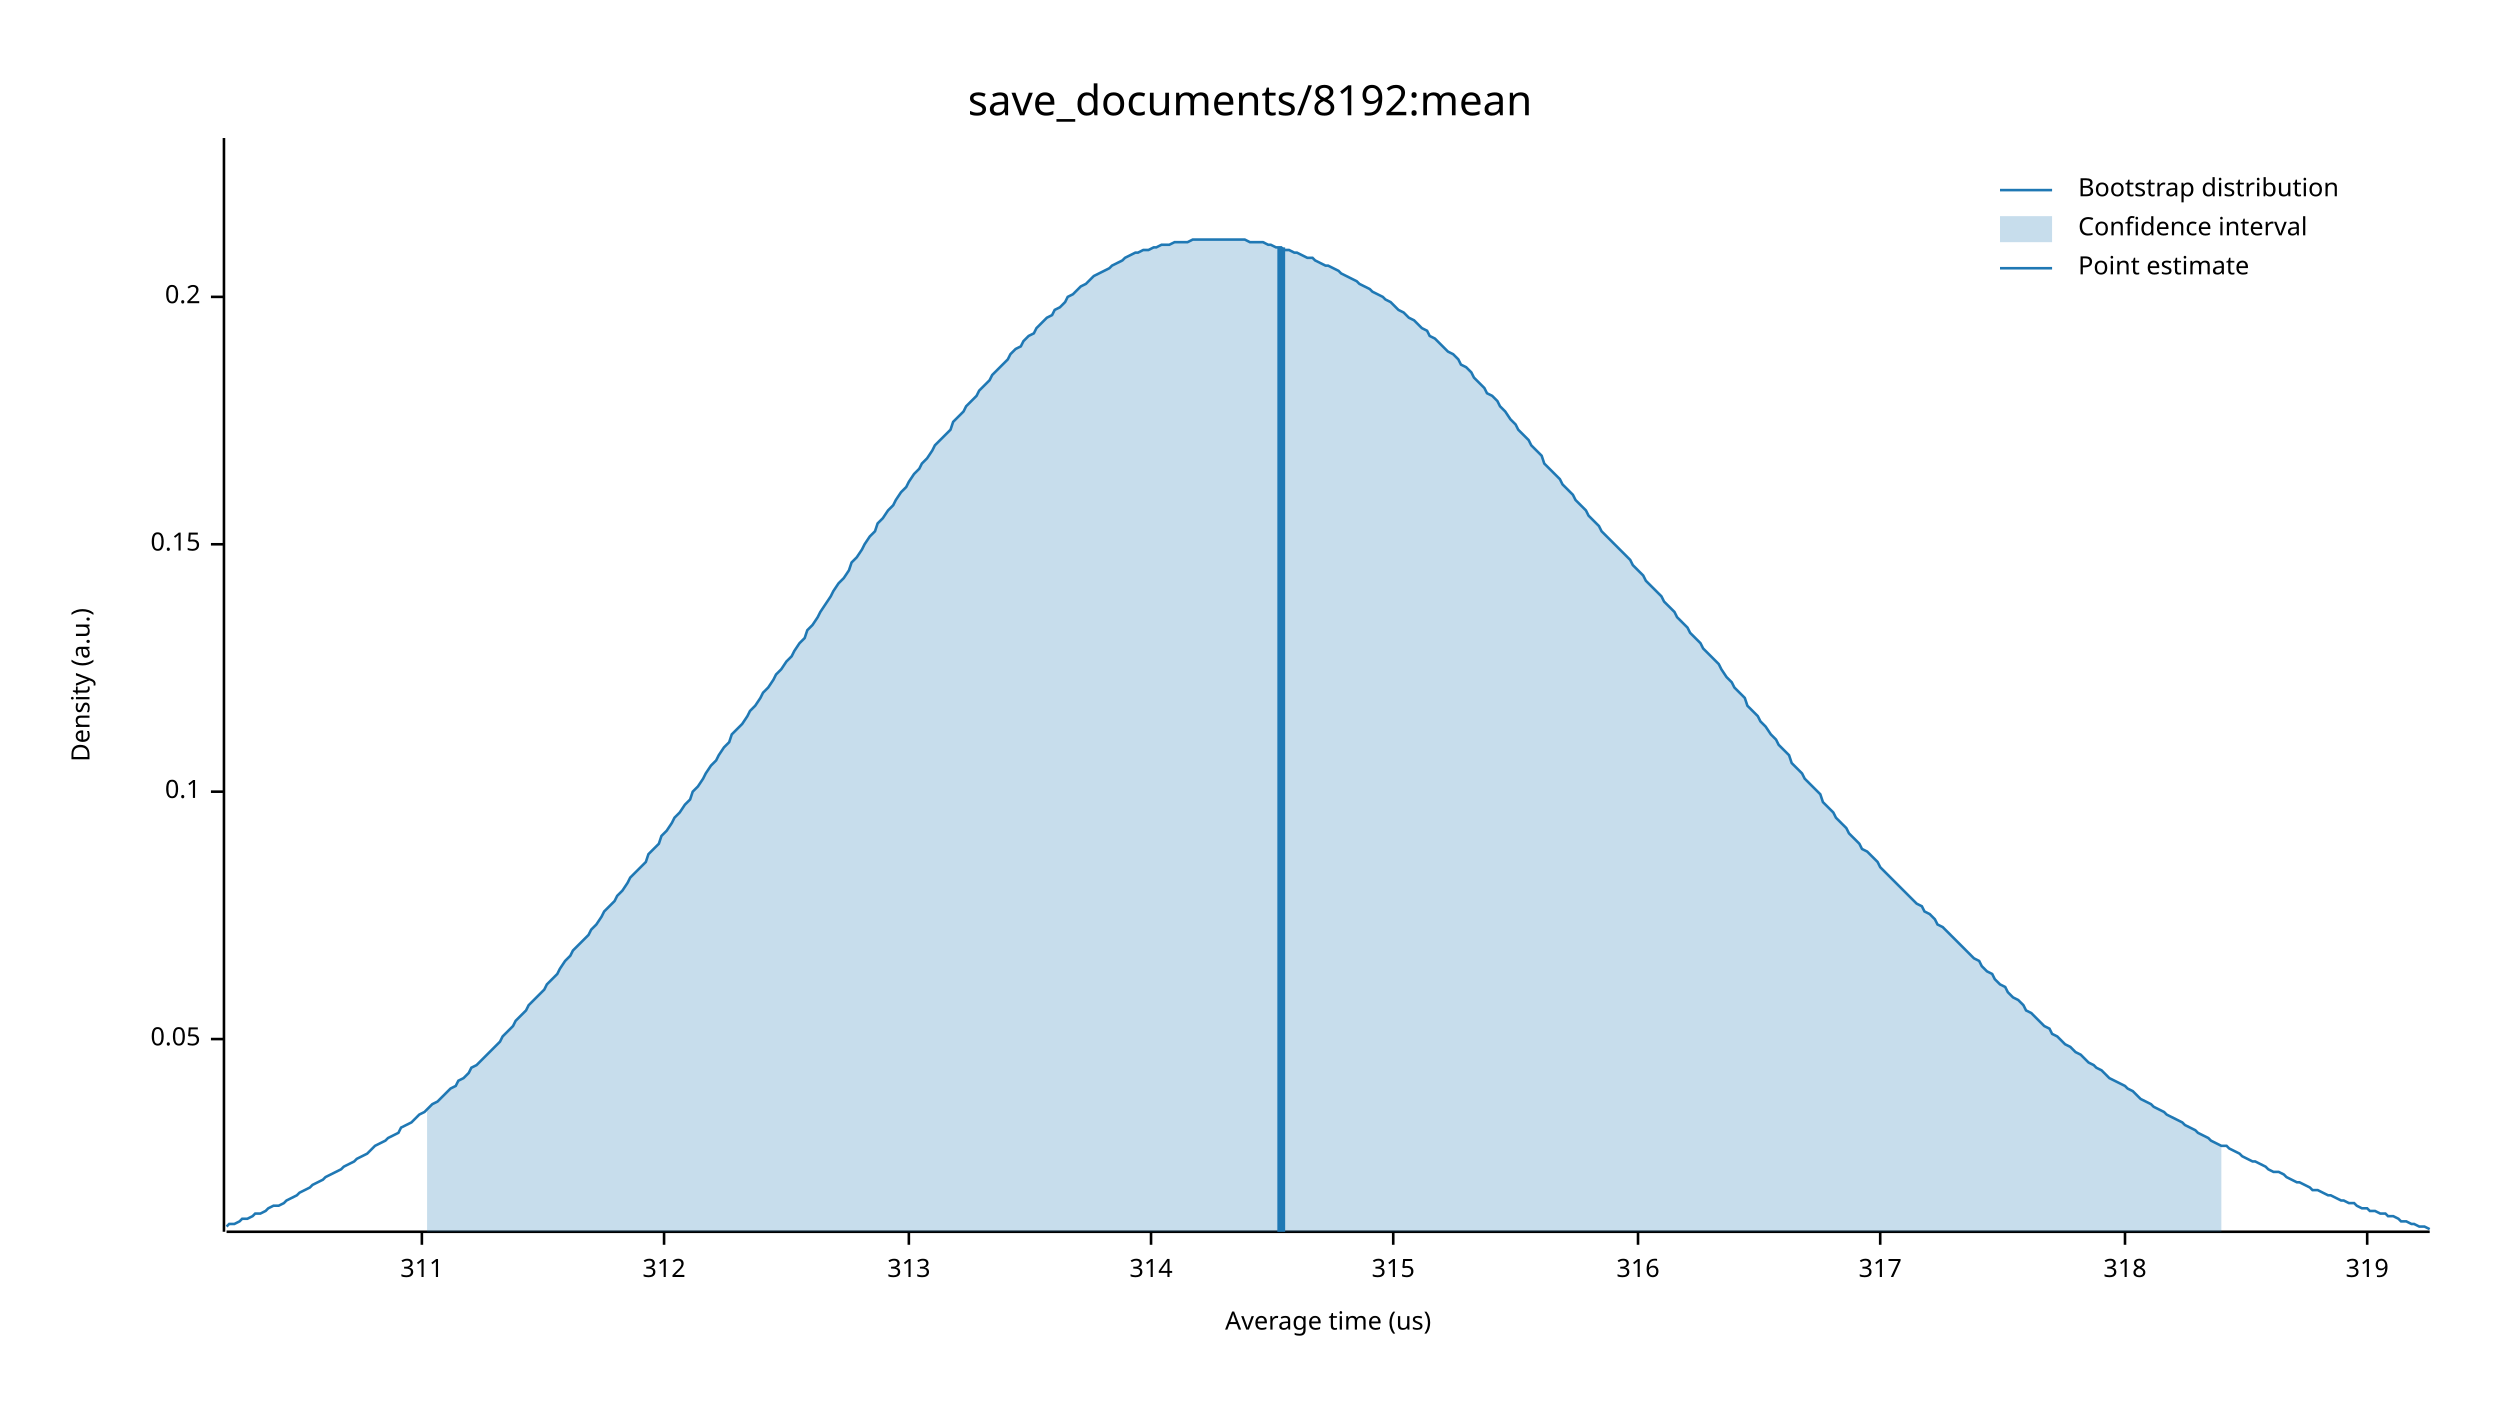
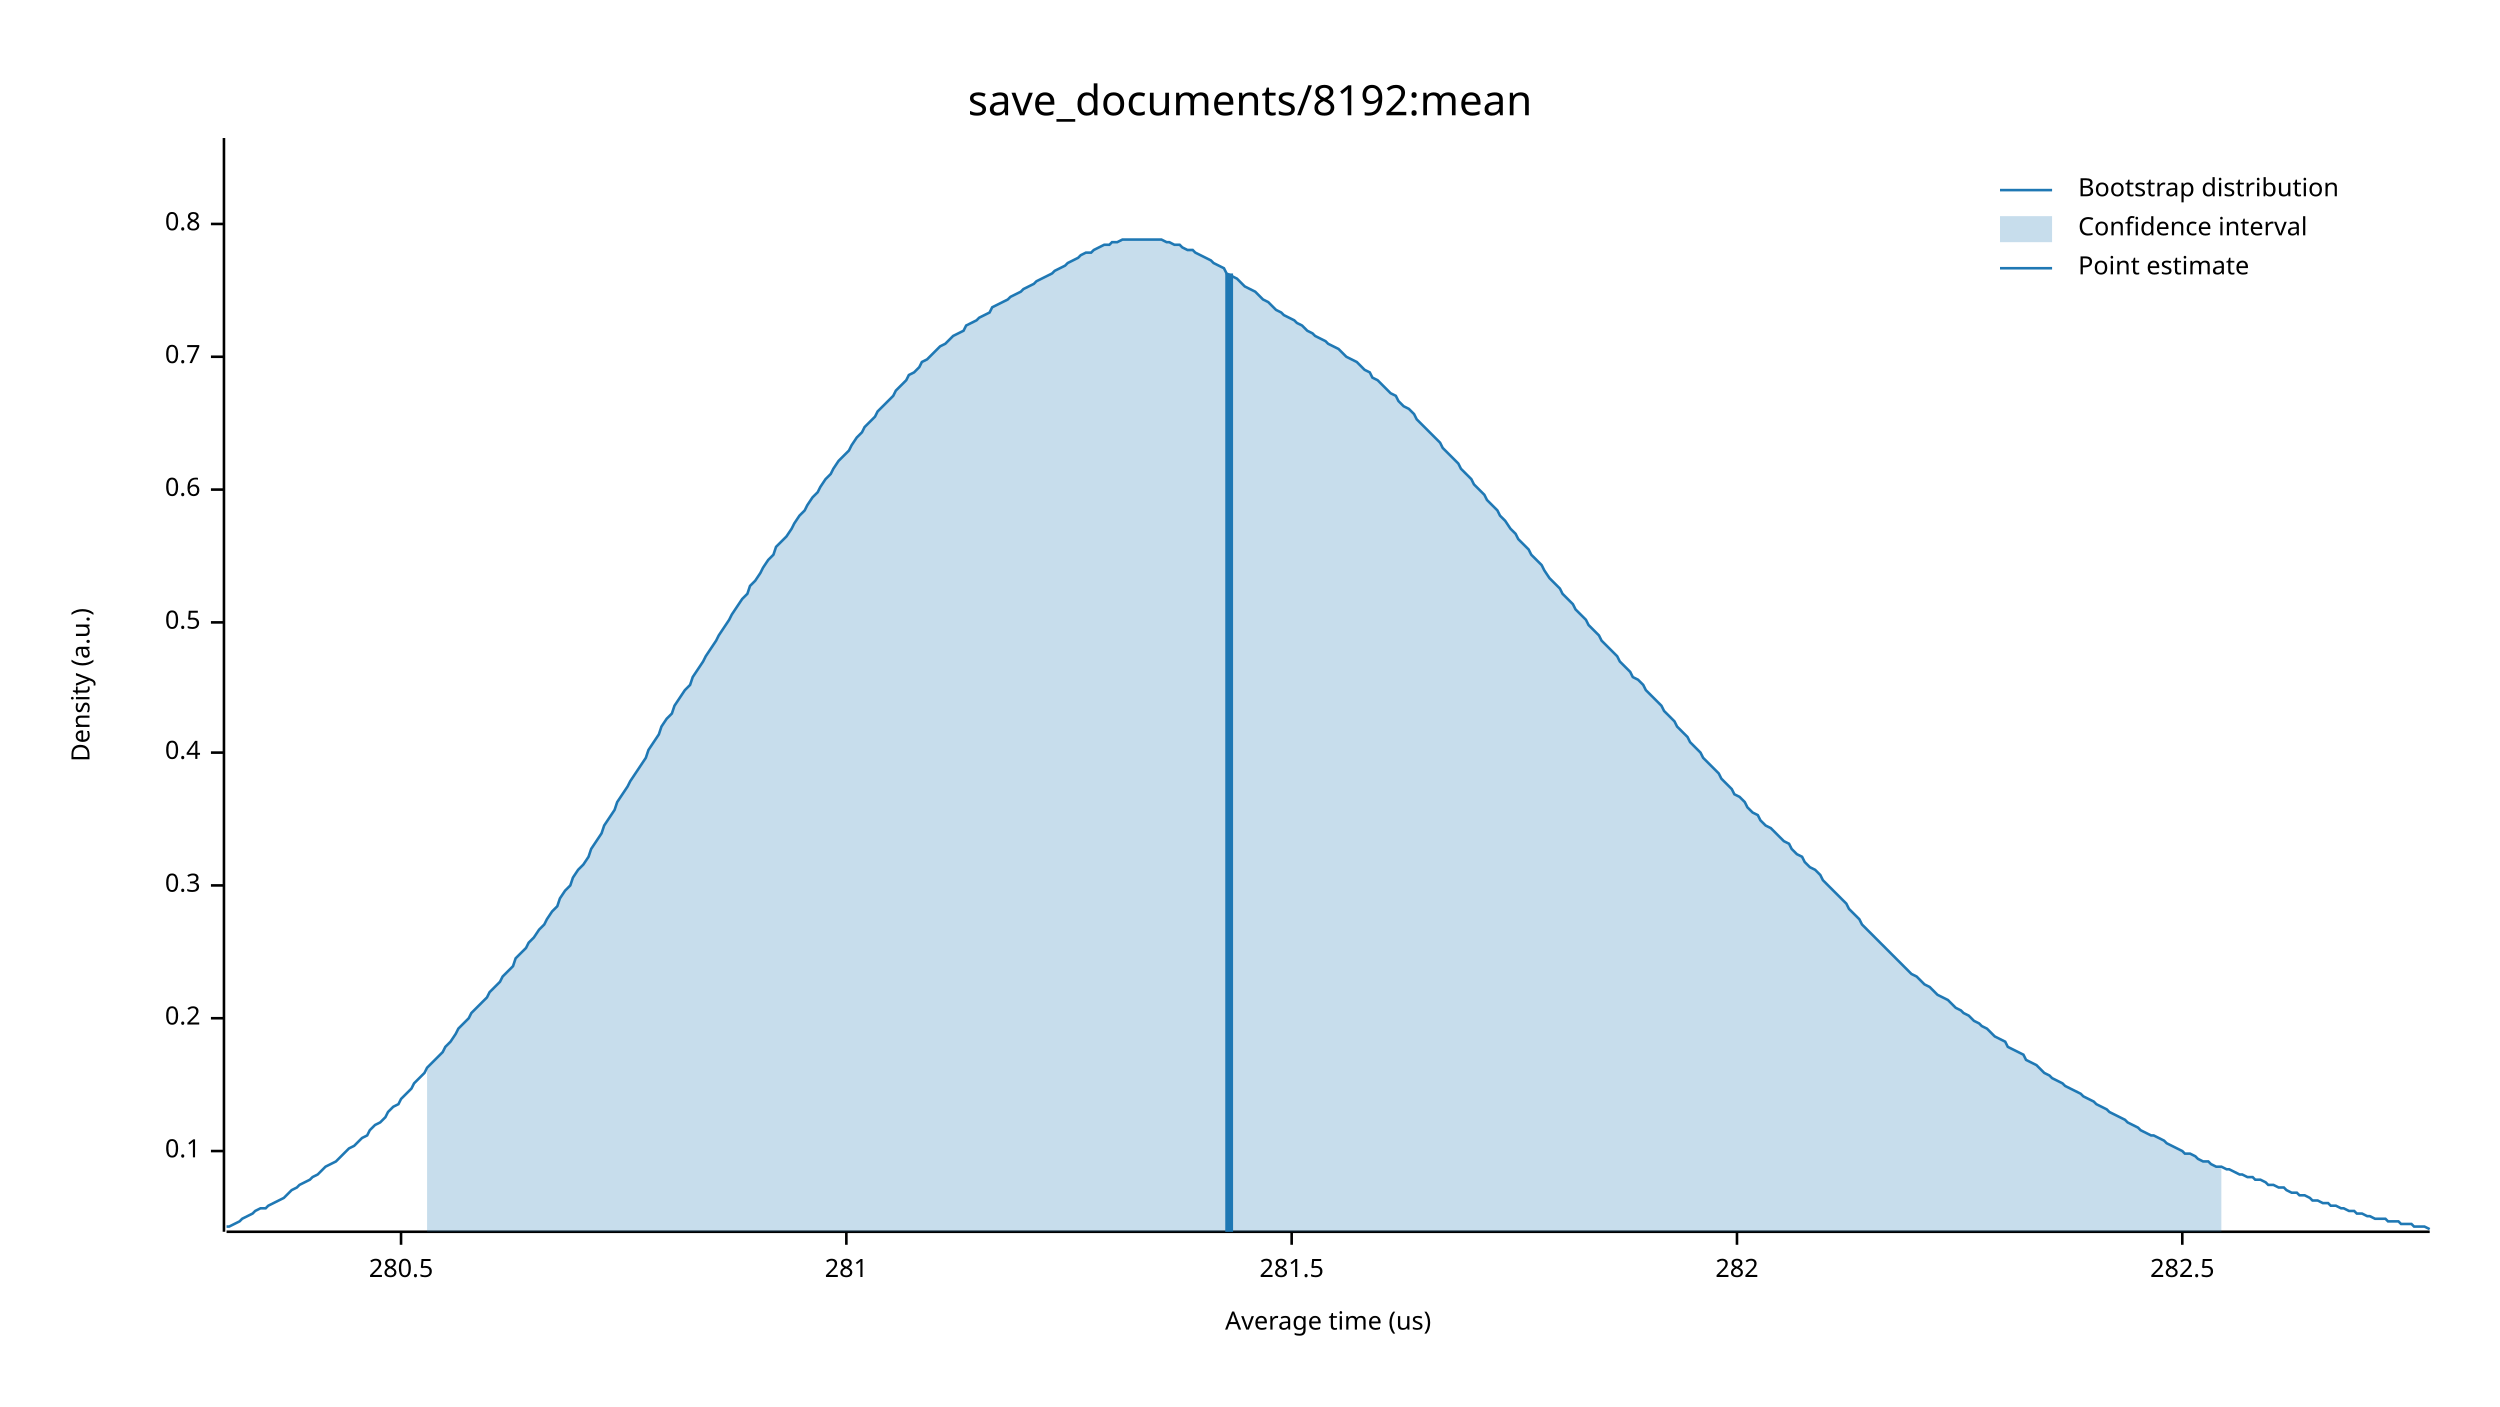
<svg xmlns="http://www.w3.org/2000/svg" width="960" height="540" viewBox="0 0 960 540">
  <text x="480" y="32" dy="0.76em" text-anchor="middle" font-family="sans-serif" font-size="16.129" opacity="1" fill="#000000">
save_documents/8192:mean
</text>
  <text x="27" y="263" dy="0.76em" text-anchor="middle" font-family="sans-serif" font-size="9.677" opacity="1" fill="#000000" transform="rotate(270, 27, 263)">
Density (a.u.)
</text>
  <text x="510" y="513" dy="-0.5ex" text-anchor="middle" font-family="sans-serif" font-size="9.677" opacity="1" fill="#000000">
Average time (us)
</text>
  <polyline fill="none" opacity="1" stroke="#000000" stroke-width="1" points="86,53 86,473 " />
-   <text x="77" y="399" dy="0.5ex" text-anchor="end" font-family="sans-serif" font-size="9.677" opacity="1" fill="#000000">
- 0.05
- </text>
-   <polyline fill="none" opacity="1" stroke="#000000" stroke-width="1" points="81,399 86,399 " />
-   <text x="77" y="304" dy="0.5ex" text-anchor="end" font-family="sans-serif" font-size="9.677" opacity="1" fill="#000000">
+   <text x="77" y="442" dy="0.5ex" text-anchor="end" font-family="sans-serif" font-size="9.677" opacity="1" fill="#000000">
0.1
</text>
-   <polyline fill="none" opacity="1" stroke="#000000" stroke-width="1" points="81,304 86,304 " />
-   <text x="77" y="209" dy="0.5ex" text-anchor="end" font-family="sans-serif" font-size="9.677" opacity="1" fill="#000000">
- 0.15
- </text>
-   <polyline fill="none" opacity="1" stroke="#000000" stroke-width="1" points="81,209 86,209 " />
-   <text x="77" y="114" dy="0.5ex" text-anchor="end" font-family="sans-serif" font-size="9.677" opacity="1" fill="#000000">
+   <polyline fill="none" opacity="1" stroke="#000000" stroke-width="1" points="81,442 86,442 " />
+   <text x="77" y="391" dy="0.5ex" text-anchor="end" font-family="sans-serif" font-size="9.677" opacity="1" fill="#000000">
0.2
</text>
-   <polyline fill="none" opacity="1" stroke="#000000" stroke-width="1" points="81,114 86,114 " />
+   <polyline fill="none" opacity="1" stroke="#000000" stroke-width="1" points="81,391 86,391 " />
+   <text x="77" y="340" dy="0.5ex" text-anchor="end" font-family="sans-serif" font-size="9.677" opacity="1" fill="#000000">
+ 0.3
+ </text>
+   <polyline fill="none" opacity="1" stroke="#000000" stroke-width="1" points="81,340 86,340 " />
+   <text x="77" y="289" dy="0.5ex" text-anchor="end" font-family="sans-serif" font-size="9.677" opacity="1" fill="#000000">
+ 0.4
+ </text>
+   <polyline fill="none" opacity="1" stroke="#000000" stroke-width="1" points="81,289 86,289 " />
+   <text x="77" y="239" dy="0.5ex" text-anchor="end" font-family="sans-serif" font-size="9.677" opacity="1" fill="#000000">
+ 0.5
+ </text>
+   <polyline fill="none" opacity="1" stroke="#000000" stroke-width="1" points="81,239 86,239 " />
+   <text x="77" y="188" dy="0.5ex" text-anchor="end" font-family="sans-serif" font-size="9.677" opacity="1" fill="#000000">
+ 0.6
+ </text>
+   <polyline fill="none" opacity="1" stroke="#000000" stroke-width="1" points="81,188 86,188 " />
+   <text x="77" y="137" dy="0.5ex" text-anchor="end" font-family="sans-serif" font-size="9.677" opacity="1" fill="#000000">
+ 0.7
+ </text>
+   <polyline fill="none" opacity="1" stroke="#000000" stroke-width="1" points="81,137 86,137 " />
+   <text x="77" y="86" dy="0.5ex" text-anchor="end" font-family="sans-serif" font-size="9.677" opacity="1" fill="#000000">
+ 0.8
+ </text>
+   <polyline fill="none" opacity="1" stroke="#000000" stroke-width="1" points="81,86 86,86 " />
  <polyline fill="none" opacity="1" stroke="#000000" stroke-width="1" points="87,473 933,473 " />
-   <text x="162" y="483" dy="0.76em" text-anchor="middle" font-family="sans-serif" font-size="9.677" opacity="1" fill="#000000">
- 311
+   <text x="154" y="483" dy="0.76em" text-anchor="middle" font-family="sans-serif" font-size="9.677" opacity="1" fill="#000000">
+ 280.5
</text>
-   <polyline fill="none" opacity="1" stroke="#000000" stroke-width="1" points="162,473 162,478 " />
-   <text x="255" y="483" dy="0.76em" text-anchor="middle" font-family="sans-serif" font-size="9.677" opacity="1" fill="#000000">
- 312
+   <polyline fill="none" opacity="1" stroke="#000000" stroke-width="1" points="154,473 154,478 " />
+   <text x="325" y="483" dy="0.76em" text-anchor="middle" font-family="sans-serif" font-size="9.677" opacity="1" fill="#000000">
+ 281
</text>
-   <polyline fill="none" opacity="1" stroke="#000000" stroke-width="1" points="255,473 255,478 " />
-   <text x="349" y="483" dy="0.76em" text-anchor="middle" font-family="sans-serif" font-size="9.677" opacity="1" fill="#000000">
- 313
+   <polyline fill="none" opacity="1" stroke="#000000" stroke-width="1" points="325,473 325,478 " />
+   <text x="496" y="483" dy="0.76em" text-anchor="middle" font-family="sans-serif" font-size="9.677" opacity="1" fill="#000000">
+ 281.5
</text>
-   <polyline fill="none" opacity="1" stroke="#000000" stroke-width="1" points="349,473 349,478 " />
-   <text x="442" y="483" dy="0.76em" text-anchor="middle" font-family="sans-serif" font-size="9.677" opacity="1" fill="#000000">
- 314
+   <polyline fill="none" opacity="1" stroke="#000000" stroke-width="1" points="496,473 496,478 " />
+   <text x="667" y="483" dy="0.76em" text-anchor="middle" font-family="sans-serif" font-size="9.677" opacity="1" fill="#000000">
+ 282
</text>
-   <polyline fill="none" opacity="1" stroke="#000000" stroke-width="1" points="442,473 442,478 " />
-   <text x="535" y="483" dy="0.76em" text-anchor="middle" font-family="sans-serif" font-size="9.677" opacity="1" fill="#000000">
- 315
+   <polyline fill="none" opacity="1" stroke="#000000" stroke-width="1" points="667,473 667,478 " />
+   <text x="838" y="483" dy="0.76em" text-anchor="middle" font-family="sans-serif" font-size="9.677" opacity="1" fill="#000000">
+ 282.5
</text>
-   <polyline fill="none" opacity="1" stroke="#000000" stroke-width="1" points="535,473 535,478 " />
-   <text x="629" y="483" dy="0.76em" text-anchor="middle" font-family="sans-serif" font-size="9.677" opacity="1" fill="#000000">
- 316
- </text>
-   <polyline fill="none" opacity="1" stroke="#000000" stroke-width="1" points="629,473 629,478 " />
-   <text x="722" y="483" dy="0.76em" text-anchor="middle" font-family="sans-serif" font-size="9.677" opacity="1" fill="#000000">
- 317
- </text>
-   <polyline fill="none" opacity="1" stroke="#000000" stroke-width="1" points="722,473 722,478 " />
-   <text x="816" y="483" dy="0.76em" text-anchor="middle" font-family="sans-serif" font-size="9.677" opacity="1" fill="#000000">
- 318
- </text>
-   <polyline fill="none" opacity="1" stroke="#000000" stroke-width="1" points="816,473 816,478 " />
-   <text x="909" y="483" dy="0.76em" text-anchor="middle" font-family="sans-serif" font-size="9.677" opacity="1" fill="#000000">
- 319
- </text>
-   <polyline fill="none" opacity="1" stroke="#000000" stroke-width="1" points="909,473 909,478 " />
-   <polyline fill="none" opacity="1" stroke="#1F78B4" stroke-width="1" points="87,471 88,470 90,470 92,469 93,468 95,468 97,467 98,466 100,466 102,465 103,464 105,463 107,463 109,462 110,461 112,460 114,459 115,458 117,457 119,456 120,455 122,454 124,453 125,452 127,451 129,450 131,449 132,448 134,447 136,446 137,445 139,444 141,443 142,442 144,440 146,439 148,438 149,437 151,436 153,435 154,433 156,432 158,431 159,430 161,428 163,427 164,426 166,424 168,423 170,421 171,420 173,418 175,417 176,415 178,414 180,412 181,410 183,409 185,407 187,405 188,404 190,402 192,400 193,398 195,396 197,394 198,392 200,390 202,388 203,386 205,384 207,382 209,380 210,378 212,376 214,374 215,372 217,369 219,367 220,365 222,363 224,361 226,359 227,357 229,355 231,352 232,350 234,348 236,346 237,344 239,342 241,339 242,337 244,335 246,333 248,331 249,328 251,326 253,324 254,321 256,319 258,316 259,314 261,312 263,309 265,307 266,304 268,302 270,299 271,297 273,294 275,292 276,290 278,287 280,285 281,282 283,280 285,278 287,275 288,273 290,271 292,268 293,266 295,264 297,261 298,259 300,257 302,254 304,252 305,250 307,247 309,245 310,242 312,240 314,237 315,235 317,232 319,229 320,227 322,224 324,222 326,219 327,216 329,214 331,211 332,209 334,206 336,204 337,201 339,199 341,196 343,194 344,192 346,189 348,187 349,185 351,182 353,180 354,178 356,176 358,173 359,171 361,169 363,167 365,165 366,162 368,160 370,158 371,156 373,154 375,152 376,150 378,148 380,146 381,144 383,142 385,140 387,138 388,136 390,134 392,133 393,131 395,129 397,128 398,126 400,124 402,122 404,121 405,119 407,118 409,116 410,114 412,113 414,111 415,110 417,109 419,107 420,106 422,105 424,104 426,103 427,102 429,101 431,100 432,99 434,98 436,97 437,97 439,96 441,96 443,95 444,95 446,94 448,94 449,94 451,93 453,93 454,93 456,93 458,92 459,92 461,92 463,92 465,92 466,92 468,92 470,92 471,92 473,92 475,92 476,92 478,92 480,93 482,93 483,93 485,93 487,94 488,94 490,95 492,95 493,96 495,96 497,97 498,97 500,98 502,99 504,99 505,100 507,101 509,102 510,102 512,103 514,104 515,105 517,106 519,107 521,108 522,109 524,110 526,111 527,112 529,113 531,114 532,115 534,116 536,118 537,119 539,120 541,122 543,123 544,124 546,126 548,127 549,129 551,130 553,132 554,133 556,135 558,136 560,138 561,140 563,141 565,143 566,145 568,147 570,149 571,151 573,152 575,154 576,156 578,158 580,161 582,163 583,165 585,167 587,169 588,171 590,173 592,175 593,178 595,180 597,182 599,184 600,186 602,188 604,190 605,192 607,194 609,196 610,198 612,200 614,202 615,204 617,206 619,208 621,210 622,211 624,213 626,215 627,217 629,219 631,221 632,223 634,225 636,227 638,229 639,231 641,233 643,235 644,237 646,239 648,241 649,243 651,245 653,247 654,249 656,251 658,253 660,255 661,257 663,260 665,262 666,264 668,266 670,268 671,271 673,273 675,275 676,277 678,279 680,282 682,284 683,286 685,288 687,290 688,293 690,295 692,297 693,299 695,301 697,303 699,305 700,308 702,310 704,312 705,314 707,316 709,318 710,320 712,322 714,324 715,326 717,327 719,329 721,331 722,333 724,335 726,337 727,338 729,340 731,342 732,343 734,345 736,347 738,348 739,350 741,351 743,353 744,355 746,356 748,358 749,359 751,361 753,363 754,364 756,366 758,368 760,369 761,371 763,373 765,374 766,376 768,378 770,379 771,381 773,383 775,384 777,386 778,388 780,389 782,391 783,392 785,394 787,395 788,397 790,398 792,400 793,401 795,402 797,404 799,405 800,406 802,408 804,409 805,410 807,411 809,413 810,414 812,415 814,416 816,417 817,418 819,419 821,421 822,422 824,423 826,424 827,425 829,426 831,427 832,428 834,429 836,430 838,431 839,432 841,433 843,434 844,435 846,436 848,437 849,438 851,439 853,440 855,440 856,441 858,442 860,443 861,444 863,445 865,446 866,446 868,447 870,448 871,449 873,450 875,450 877,451 878,452 880,453 882,454 883,454 885,455 887,456 888,457 890,457 892,458 894,459 895,459 897,460 899,461 900,461 902,462 904,462 905,463 907,464 909,464 910,465 912,465 914,466 916,466 917,467 919,467 921,468 922,469 924,469 926,470 927,470 929,471 931,471 933,472 " />
-   <polygon opacity="0.25" fill="#1F78B4" points="164,426 166,424 168,423 170,421 171,420 173,418 175,417 176,415 178,414 180,412 181,410 183,409 185,407 187,405 188,404 190,402 192,400 193,398 195,396 197,394 198,392 200,390 202,388 203,386 205,384 207,382 209,380 210,378 212,376 214,374 215,372 217,369 219,367 220,365 222,363 224,361 226,359 227,357 229,355 231,352 232,350 234,348 236,346 237,344 239,342 241,339 242,337 244,335 246,333 248,331 249,328 251,326 253,324 254,321 256,319 258,316 259,314 261,312 263,309 265,307 266,304 268,302 270,299 271,297 273,294 275,292 276,290 278,287 280,285 281,282 283,280 285,278 287,275 288,273 290,271 292,268 293,266 295,264 297,261 298,259 300,257 302,254 304,252 305,250 307,247 309,245 310,242 312,240 314,237 315,235 317,232 319,229 320,227 322,224 324,222 326,219 327,216 329,214 331,211 332,209 334,206 336,204 337,201 339,199 341,196 343,194 344,192 346,189 348,187 349,185 351,182 353,180 354,178 356,176 358,173 359,171 361,169 363,167 365,165 366,162 368,160 370,158 371,156 373,154 375,152 376,150 378,148 380,146 381,144 383,142 385,140 387,138 388,136 390,134 392,133 393,131 395,129 397,128 398,126 400,124 402,122 404,121 405,119 407,118 409,116 410,114 412,113 414,111 415,110 417,109 419,107 420,106 422,105 424,104 426,103 427,102 429,101 431,100 432,99 434,98 436,97 437,97 439,96 441,96 443,95 444,95 446,94 448,94 449,94 451,93 453,93 454,93 456,93 458,92 459,92 461,92 463,92 465,92 466,92 468,92 470,92 471,92 473,92 475,92 476,92 478,92 480,93 482,93 483,93 485,93 487,94 488,94 490,95 492,95 493,96 495,96 497,97 498,97 500,98 502,99 504,99 505,100 507,101 509,102 510,102 512,103 514,104 515,105 517,106 519,107 521,108 522,109 524,110 526,111 527,112 529,113 531,114 532,115 534,116 536,118 537,119 539,120 541,122 543,123 544,124 546,126 548,127 549,129 551,130 553,132 554,133 556,135 558,136 560,138 561,140 563,141 565,143 566,145 568,147 570,149 571,151 573,152 575,154 576,156 578,158 580,161 582,163 583,165 585,167 587,169 588,171 590,173 592,175 593,178 595,180 597,182 599,184 600,186 602,188 604,190 605,192 607,194 609,196 610,198 612,200 614,202 615,204 617,206 619,208 621,210 622,211 624,213 626,215 627,217 629,219 631,221 632,223 634,225 636,227 638,229 639,231 641,233 643,235 644,237 646,239 648,241 649,243 651,245 653,247 654,249 656,251 658,253 660,255 661,257 663,260 665,262 666,264 668,266 670,268 671,271 673,273 675,275 676,277 678,279 680,282 682,284 683,286 685,288 687,290 688,293 690,295 692,297 693,299 695,301 697,303 699,305 700,308 702,310 704,312 705,314 707,316 709,318 710,320 712,322 714,324 715,326 717,327 719,329 721,331 722,333 724,335 726,337 727,338 729,340 731,342 732,343 734,345 736,347 738,348 739,350 741,351 743,353 744,355 746,356 748,358 749,359 751,361 753,363 754,364 756,366 758,368 760,369 761,371 763,373 765,374 766,376 768,378 770,379 771,381 773,383 775,384 777,386 778,388 780,389 782,391 783,392 785,394 787,395 788,397 790,398 792,400 793,401 795,402 797,404 799,405 800,406 802,408 804,409 805,410 807,411 809,413 810,414 812,415 814,416 816,417 817,418 819,419 821,421 822,422 824,423 826,424 827,425 829,426 831,427 832,428 834,429 836,430 838,431 839,432 841,433 843,434 844,435 846,436 848,437 849,438 851,439 853,440 853,473 164,473 " />
-   <polyline fill="none" opacity="1" stroke="#1F78B4" stroke-width="3" points="492,473 492,95 " />
+   <polyline fill="none" opacity="1" stroke="#000000" stroke-width="1" points="838,473 838,478 " />
+   <polyline fill="none" opacity="1" stroke="#1F78B4" stroke-width="1" points="87,471 88,471 90,470 92,469 93,468 95,467 97,466 98,465 100,464 102,464 103,463 105,462 107,461 109,460 110,459 112,457 114,456 115,455 117,454 119,453 120,452 122,451 124,449 125,448 127,447 129,446 131,444 132,443 134,441 136,440 137,439 139,437 141,436 142,434 144,432 146,431 148,429 149,427 151,425 153,424 154,422 156,420 158,418 159,416 161,414 163,412 164,410 166,408 168,406 170,404 171,402 173,400 175,397 176,395 178,393 180,391 181,389 183,387 185,385 187,383 188,381 190,379 192,377 193,375 195,373 197,371 198,368 200,366 202,364 203,362 205,360 207,357 209,355 210,353 212,350 214,348 215,345 217,342 219,340 220,337 222,334 224,332 226,329 227,326 229,323 231,320 232,317 234,314 236,311 237,308 239,305 241,302 242,300 244,297 246,294 248,291 249,288 251,285 253,282 254,279 256,276 258,274 259,271 261,268 263,265 265,263 266,260 268,257 270,254 271,252 273,249 275,246 276,244 278,241 280,238 281,236 283,233 285,230 287,228 288,225 290,223 292,220 293,218 295,215 297,213 298,210 300,208 302,206 304,203 305,201 307,198 309,196 310,194 312,191 314,189 315,187 317,184 319,182 320,180 322,177 324,175 326,173 327,171 329,168 331,166 332,164 334,162 336,160 337,158 339,156 341,154 343,152 344,150 346,148 348,146 349,144 351,143 353,141 354,139 356,138 358,136 359,135 361,133 363,132 365,130 366,129 368,128 370,127 371,125 373,124 375,123 376,122 378,121 380,120 381,118 383,117 385,116 387,115 388,114 390,113 392,112 393,111 395,110 397,109 398,108 400,107 402,106 404,105 405,104 407,103 409,102 410,101 412,100 414,99 415,98 417,97 419,97 420,96 422,95 424,94 426,94 427,93 429,93 431,92 432,92 434,92 436,92 437,92 439,92 441,92 443,92 444,92 446,92 448,93 449,93 451,94 453,94 454,95 456,96 458,96 459,97 461,98 463,99 465,100 466,101 468,102 470,103 471,105 473,106 475,107 476,108 478,110 480,111 482,112 483,113 485,115 487,116 488,117 490,119 492,120 493,121 495,122 497,123 498,124 500,125 502,127 504,128 505,129 507,130 509,131 510,132 512,133 514,134 515,135 517,137 519,138 521,139 522,140 524,142 526,143 527,145 529,146 531,148 532,149 534,151 536,152 537,154 539,156 541,157 543,159 544,161 546,163 548,165 549,166 551,168 553,170 554,172 556,174 558,176 560,178 561,180 563,182 565,184 566,186 568,188 570,190 571,192 573,194 575,196 576,198 578,200 580,203 582,205 583,207 585,209 587,211 588,213 590,215 592,217 593,219 595,222 597,224 599,226 600,228 602,230 604,232 605,234 607,236 609,238 610,240 612,242 614,244 615,246 617,248 619,250 621,252 622,254 624,256 626,258 627,260 629,261 631,263 632,265 634,267 636,269 638,271 639,273 641,275 643,277 644,279 646,281 648,283 649,285 651,287 653,289 654,291 656,293 658,295 660,297 661,299 663,301 665,303 666,305 668,306 670,308 671,310 673,312 675,313 676,315 678,317 680,318 682,320 683,321 685,323 687,324 688,326 690,328 692,329 693,331 695,333 697,334 699,336 700,338 702,340 704,342 705,343 707,345 709,347 710,349 712,351 714,353 715,355 717,357 719,359 721,361 722,362 724,364 726,366 727,367 729,369 731,371 732,372 734,374 736,375 738,377 739,378 741,379 743,381 744,382 746,383 748,384 749,385 751,387 753,388 754,389 756,390 758,392 760,393 761,394 763,395 765,397 766,398 768,399 770,400 771,402 773,403 775,404 777,405 778,407 780,408 782,409 783,410 785,412 787,413 788,414 790,415 792,416 793,417 795,418 797,419 799,420 800,421 802,422 804,423 805,424 807,425 809,426 810,427 812,428 814,429 816,430 817,431 819,432 821,433 822,434 824,435 826,436 827,436 829,437 831,438 832,439 834,440 836,441 838,442 839,443 841,443 843,444 844,445 846,446 848,446 849,447 851,448 853,448 855,449 856,449 858,450 860,451 861,451 863,452 865,452 866,453 868,453 870,454 871,455 873,455 875,456 877,456 878,457 880,458 882,458 883,459 885,459 887,460 888,461 890,461 892,462 894,462 895,463 897,463 899,464 900,464 902,465 904,465 905,466 907,466 909,467 910,467 912,468 914,468 916,468 917,469 919,469 921,469 922,470 924,470 926,470 927,471 929,471 931,471 933,472 " />
+   <polygon opacity="0.25" fill="#1F78B4" points="164,410 166,408 168,406 170,404 171,402 173,400 175,397 176,395 178,393 180,391 181,389 183,387 185,385 187,383 188,381 190,379 192,377 193,375 195,373 197,371 198,368 200,366 202,364 203,362 205,360 207,357 209,355 210,353 212,350 214,348 215,345 217,342 219,340 220,337 222,334 224,332 226,329 227,326 229,323 231,320 232,317 234,314 236,311 237,308 239,305 241,302 242,300 244,297 246,294 248,291 249,288 251,285 253,282 254,279 256,276 258,274 259,271 261,268 263,265 265,263 266,260 268,257 270,254 271,252 273,249 275,246 276,244 278,241 280,238 281,236 283,233 285,230 287,228 288,225 290,223 292,220 293,218 295,215 297,213 298,210 300,208 302,206 304,203 305,201 307,198 309,196 310,194 312,191 314,189 315,187 317,184 319,182 320,180 322,177 324,175 326,173 327,171 329,168 331,166 332,164 334,162 336,160 337,158 339,156 341,154 343,152 344,150 346,148 348,146 349,144 351,143 353,141 354,139 356,138 358,136 359,135 361,133 363,132 365,130 366,129 368,128 370,127 371,125 373,124 375,123 376,122 378,121 380,120 381,118 383,117 385,116 387,115 388,114 390,113 392,112 393,111 395,110 397,109 398,108 400,107 402,106 404,105 405,104 407,103 409,102 410,101 412,100 414,99 415,98 417,97 419,97 420,96 422,95 424,94 426,94 427,93 429,93 431,92 432,92 434,92 436,92 437,92 439,92 441,92 443,92 444,92 446,92 448,93 449,93 451,94 453,94 454,95 456,96 458,96 459,97 461,98 463,99 465,100 466,101 468,102 470,103 471,105 473,106 475,107 476,108 478,110 480,111 482,112 483,113 485,115 487,116 488,117 490,119 492,120 493,121 495,122 497,123 498,124 500,125 502,127 504,128 505,129 507,130 509,131 510,132 512,133 514,134 515,135 517,137 519,138 521,139 522,140 524,142 526,143 527,145 529,146 531,148 532,149 534,151 536,152 537,154 539,156 541,157 543,159 544,161 546,163 548,165 549,166 551,168 553,170 554,172 556,174 558,176 560,178 561,180 563,182 565,184 566,186 568,188 570,190 571,192 573,194 575,196 576,198 578,200 580,203 582,205 583,207 585,209 587,211 588,213 590,215 592,217 593,219 595,222 597,224 599,226 600,228 602,230 604,232 605,234 607,236 609,238 610,240 612,242 614,244 615,246 617,248 619,250 621,252 622,254 624,256 626,258 627,260 629,261 631,263 632,265 634,267 636,269 638,271 639,273 641,275 643,277 644,279 646,281 648,283 649,285 651,287 653,289 654,291 656,293 658,295 660,297 661,299 663,301 665,303 666,305 668,306 670,308 671,310 673,312 675,313 676,315 678,317 680,318 682,320 683,321 685,323 687,324 688,326 690,328 692,329 693,331 695,333 697,334 699,336 700,338 702,340 704,342 705,343 707,345 709,347 710,349 712,351 714,353 715,355 717,357 719,359 721,361 722,362 724,364 726,366 727,367 729,369 731,371 732,372 734,374 736,375 738,377 739,378 741,379 743,381 744,382 746,383 748,384 749,385 751,387 753,388 754,389 756,390 758,392 760,393 761,394 763,395 765,397 766,398 768,399 770,400 771,402 773,403 775,404 777,405 778,407 780,408 782,409 783,410 785,412 787,413 788,414 790,415 792,416 793,417 795,418 797,419 799,420 800,421 802,422 804,423 805,424 807,425 809,426 810,427 812,428 814,429 816,430 817,431 819,432 821,433 822,434 824,435 826,436 827,436 829,437 831,438 832,439 834,440 836,441 838,442 839,443 841,443 843,444 844,445 846,446 848,446 849,447 851,448 853,448 853,473 164,473 " />
+   <polyline fill="none" opacity="1" stroke="#1F78B4" stroke-width="3" points="472,473 472,105 " />
  <text x="798" y="68" dy="0.76em" text-anchor="start" font-family="sans-serif" font-size="9.677" opacity="1" fill="#000000">
Bootstrap distribution
</text>
  <text x="798" y="83" dy="0.76em" text-anchor="start" font-family="sans-serif" font-size="9.677" opacity="1" fill="#000000">
Confidence interval
</text>
  <text x="798" y="98" dy="0.76em" text-anchor="start" font-family="sans-serif" font-size="9.677" opacity="1" fill="#000000">
Point estimate
</text>
  <polyline fill="none" opacity="1" stroke="#1F78B4" stroke-width="1" points="768,73 788,73 " />
  <rect x="768" y="83" width="20" height="10" opacity="0.25" fill="#1F78B4" stroke="none" />
  <polyline fill="none" opacity="1" stroke="#1F78B4" stroke-width="1" points="768,103 788,103 " />
</svg>
